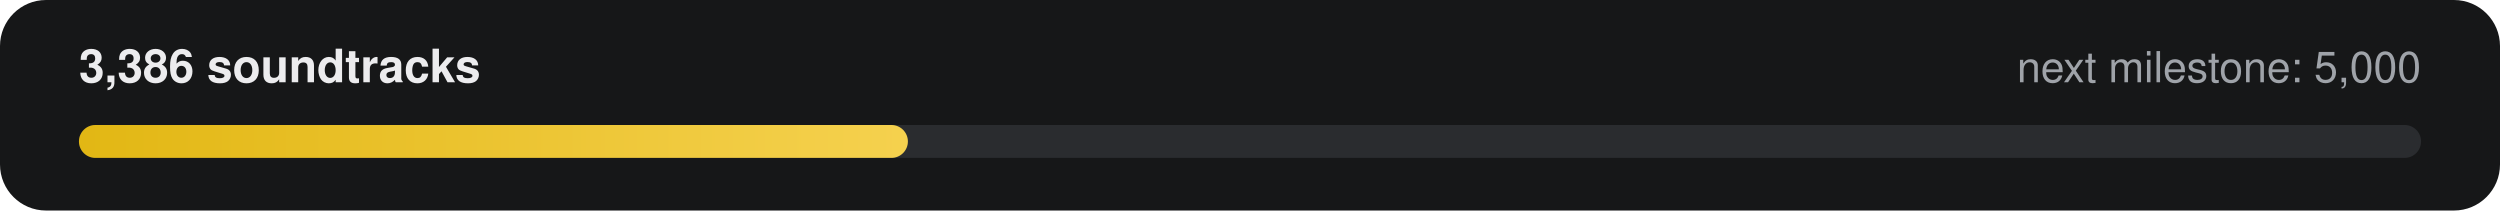
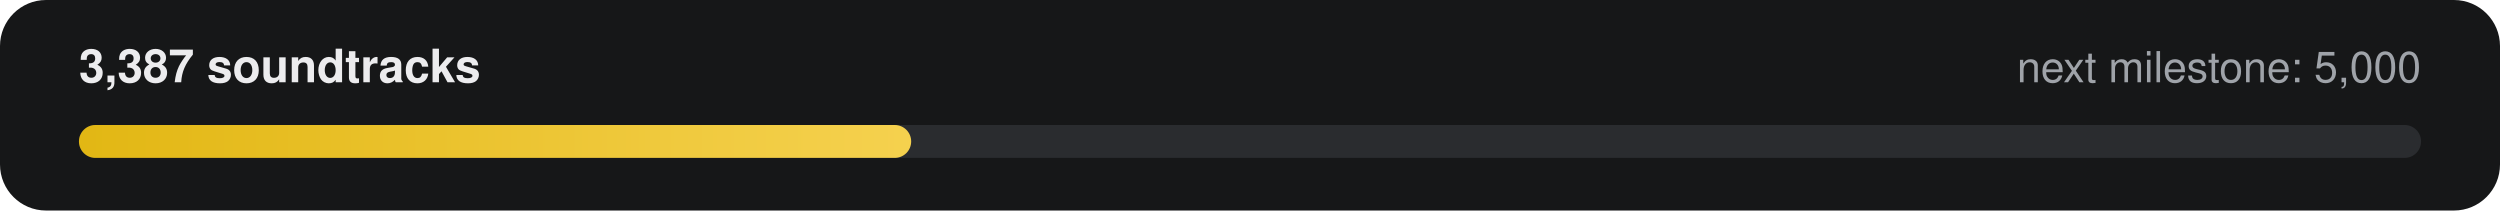
- <svg xmlns="http://www.w3.org/2000/svg" width="760" height="64" viewBox="0 0 760 64" role="img" aria-label="3,386 of 5,000 soundtracks">
+ <svg xmlns="http://www.w3.org/2000/svg" width="760" height="64" viewBox="0 0 760 64" role="img" aria-label="3,387 of 5,000 soundtracks">
  <defs>
    <linearGradient id="g" x1="0" x2="1">
      <stop offset="0" stop-color="#E2B714" />
      <stop offset="1" stop-color="#F5D14E" />
    </linearGradient>
  </defs>
  <rect width="760" height="64" rx="14" fill="#161718" />
-   <text x="24" y="25" fill="#ECECEE" font-family="-apple-system,Segoe UI,Helvetica,Arial,sans-serif" font-size="14" font-weight="600">3,386 soundtracks</text>
+   <text x="24" y="25" fill="#ECECEE" font-family="-apple-system,Segoe UI,Helvetica,Arial,sans-serif" font-size="14" font-weight="600">3,387 soundtracks</text>
  <text x="736" y="25" fill="#9FA3A9" text-anchor="end" font-family="-apple-system,Segoe UI,Helvetica,Arial,sans-serif" font-size="13">next milestone: 5,000</text>
  <rect x="24" y="38" width="712" height="10" rx="5" fill="#2A2C2F" />
-   <rect x="24" y="38" width="252" height="10" rx="5" fill="url(#g)" />
+   <rect x="24" y="38" width="253" height="10" rx="5" fill="url(#g)" />
</svg>
